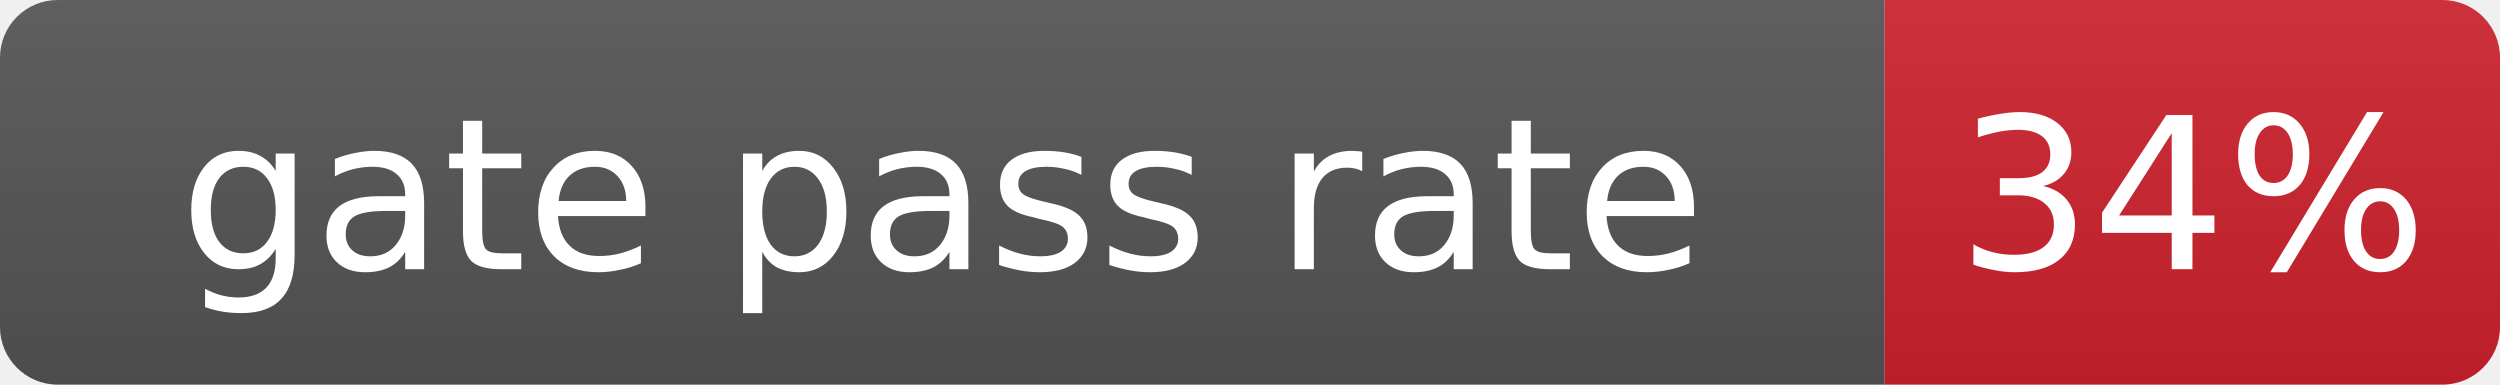
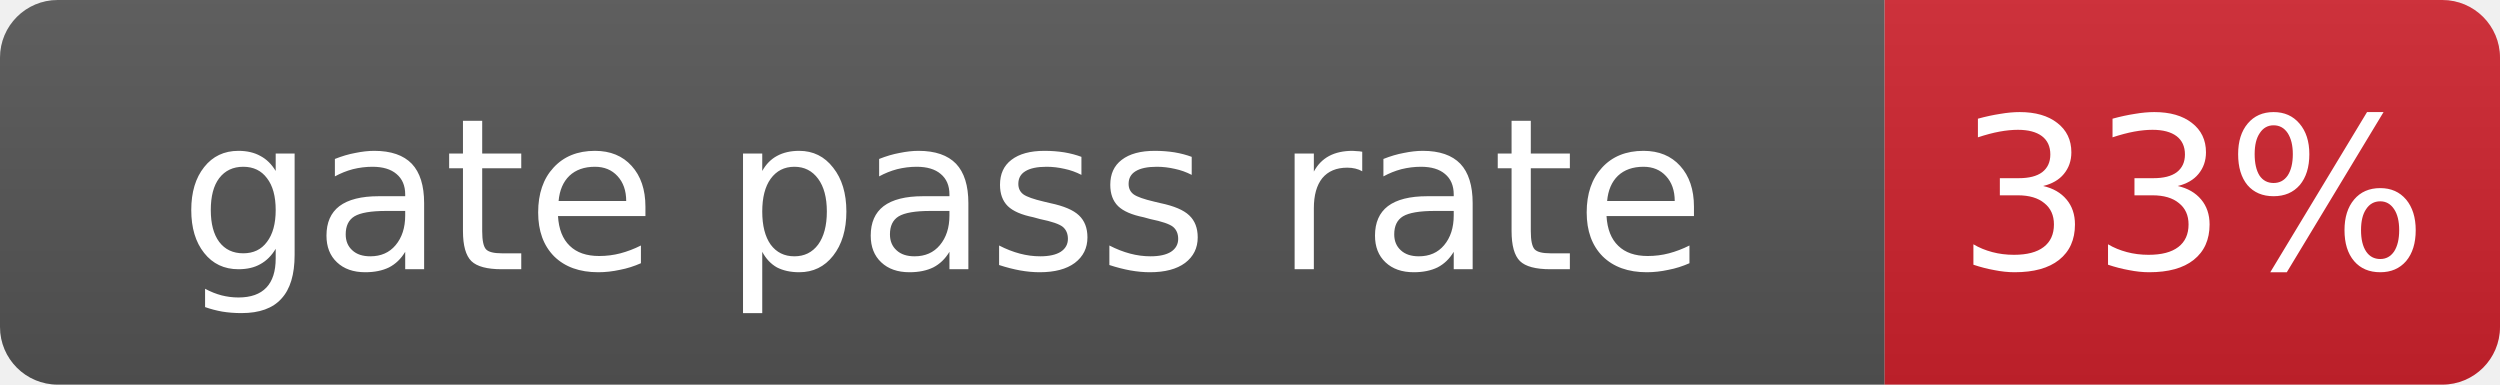
- <svg xmlns="http://www.w3.org/2000/svg" width="130" height="20" role="img" aria-label="gate pass rate: 34%">
+ <svg xmlns="http://www.w3.org/2000/svg" width="130" height="20" role="img" aria-label="gate pass rate: 33%">
  <linearGradient id="s" x2="0" y2="100%">
    <stop offset="0" stop-color="#bbb" stop-opacity=".1" />
    <stop offset="1" stop-opacity=".1" />
  </linearGradient>
  <clipPath id="r">
    <rect width="130" height="20" rx="3" fill="#fff" />
  </clipPath>
  <g clip-path="url(#r)">
    <rect width="98" height="20" fill="#555" />
    <rect x="98" width="32" height="20" fill="#cf222e" />
    <rect width="130" height="20" fill="url(#s)" />
  </g>
  <g fill="#fff" text-anchor="middle" font-family="Verdana,Geneva,DejaVu Sans,sans-serif" font-size="11">
    <text x="49.0" y="14">gate pass rate</text>
-     <text x="114.0" y="14">34%</text>
+     <text x="114.0" y="14">33%</text>
  </g>
</svg>
